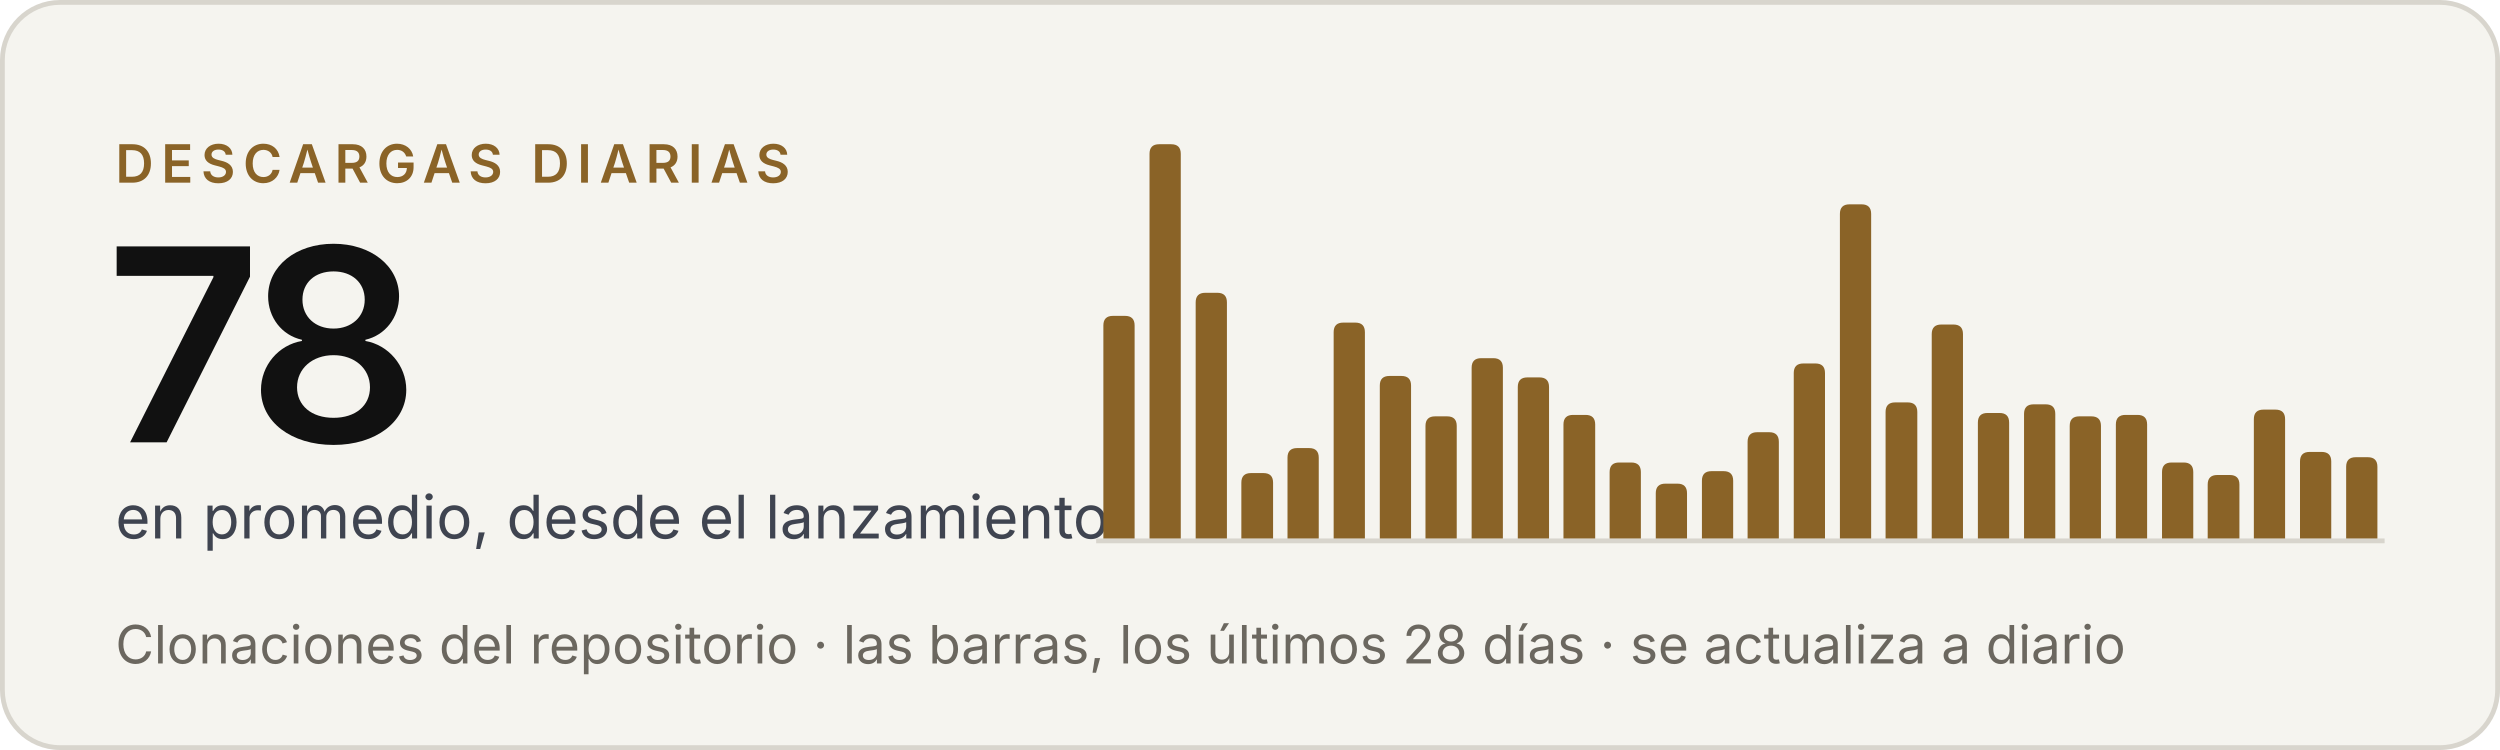
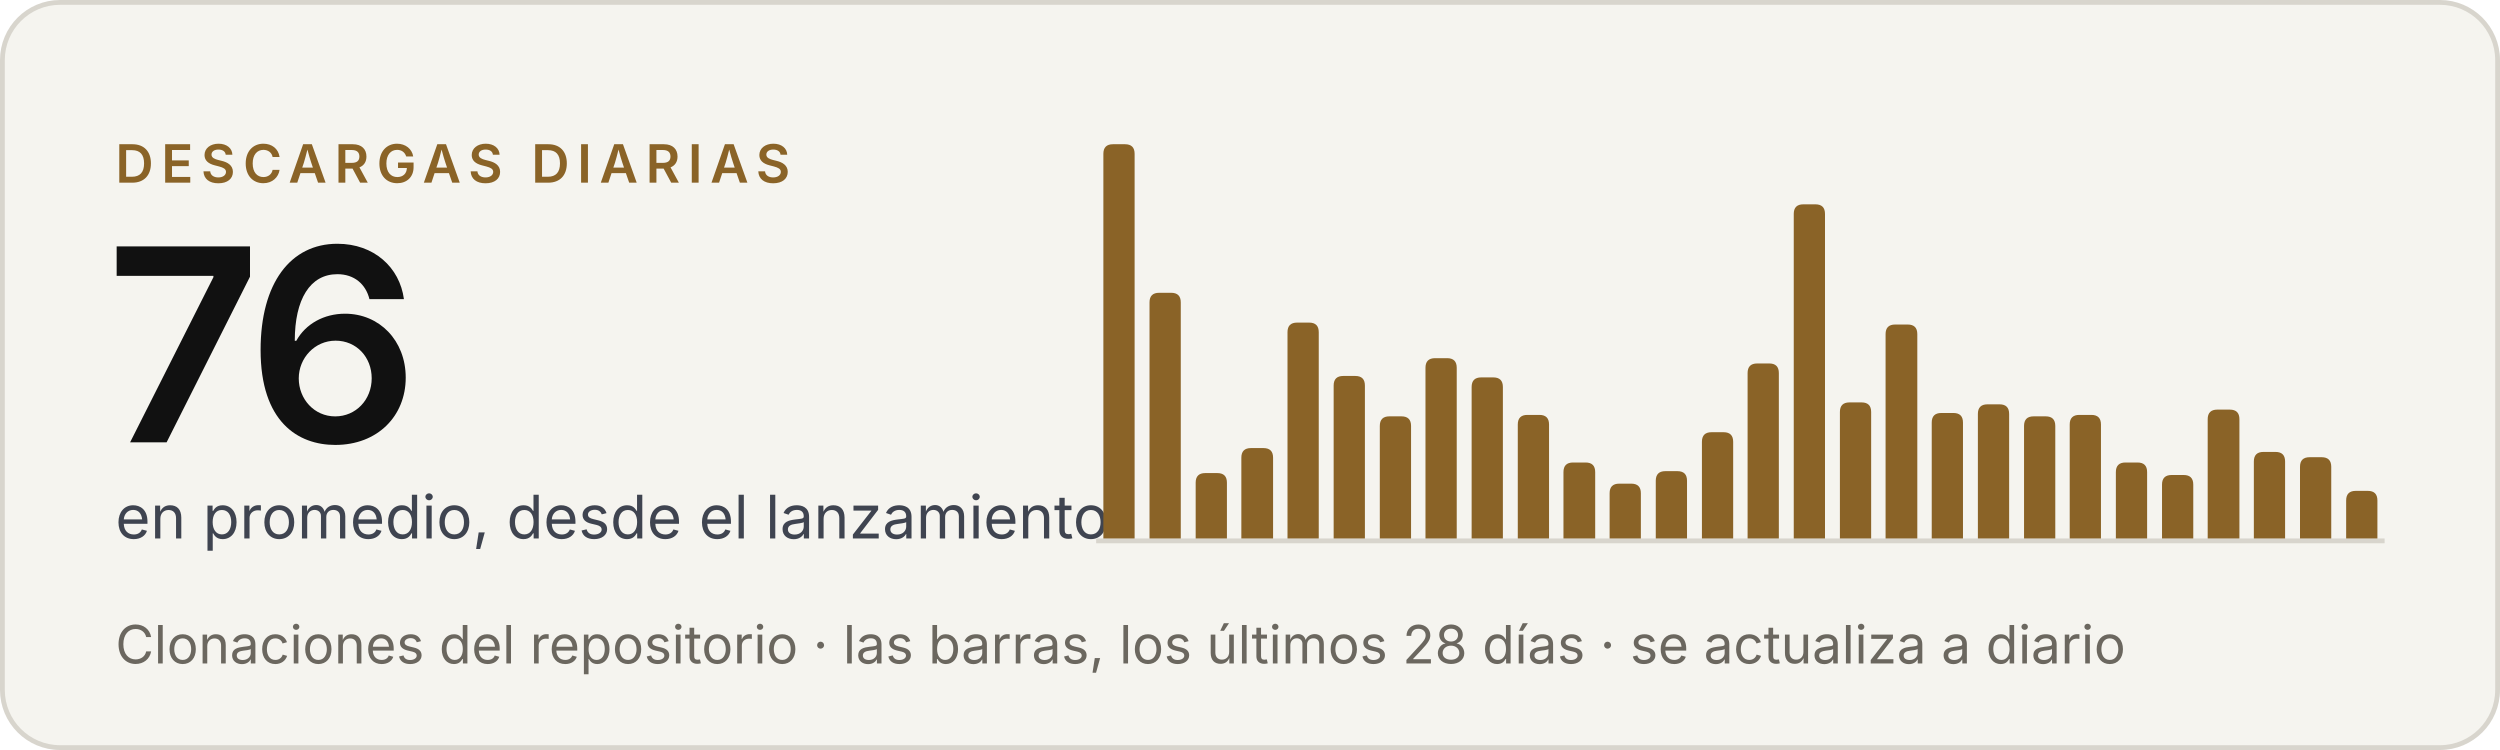
- <svg xmlns="http://www.w3.org/2000/svg" width="520" height="156" viewBox="0 0 520 156" role="img" aria-label="Criterio: 78 descargas diarias en promedio, desde el lanzamiento">
+ <svg xmlns="http://www.w3.org/2000/svg" width="520" height="156" viewBox="0 0 520 156" role="img" aria-label="Criterio: 76 descargas diarias en promedio, desde el lanzamiento">
  <rect x=".5" y=".5" width="519" height="155" rx="12" fill="#f5f4ef" stroke="#d8d5cd" />
  <g font-family="'Inter Tight', Inter, -apple-system, BlinkMacSystemFont, 'Segoe UI', Helvetica, Arial, sans-serif">
    <text x="24" y="38" font-size="11" font-weight="600" letter-spacing="1.6" fill="#8a6327">DESCARGAS DIARIAS</text>
-     <text x="22" y="92" font-size="56" font-weight="600" letter-spacing="-2" fill="#111111">78</text>
+     <text x="22" y="92" font-size="56" font-weight="600" letter-spacing="-2" fill="#111111">76</text>
    <text x="24" y="112" font-size="12.5" fill="#3f4450">en promedio, desde el lanzamiento</text>
    <text x="24" y="138" font-size="11" fill="#6b675f">Clonaciones del repositorio · las barras, los últimos 28 días · se actualiza a diario</text>
  </g>
  <line x1="228" y1="112.5" x2="496" y2="112.5" stroke="#d8d5cd" />
  <g fill="#8a6327">
-     <path d="M229.5,112V67.7Q229.5,65.7 231.5,65.7H234.0Q236.0,65.7 236.0,67.7V112Z" />
-     <path d="M239.1,112V32.0Q239.1,30.0 241.1,30.0H243.6Q245.6,30.0 245.6,32.0V112Z" />
-     <path d="M248.7,112V62.9Q248.7,60.9 250.7,60.9H253.2Q255.2,60.9 255.2,62.9V112Z" />
-     <path d="M258.2,112V100.4Q258.2,98.4 260.2,98.4H262.8Q264.8,98.4 264.8,100.4V112Z" />
-     <path d="M267.8,112V95.2Q267.8,93.2 269.8,93.2H272.3Q274.3,93.2 274.3,95.2V112Z" />
-     <path d="M277.4,112V69.1Q277.4,67.1 279.4,67.1H281.9Q283.9,67.1 283.9,69.1V112Z" />
-     <path d="M287.0,112V80.2Q287.0,78.2 289.0,78.2H291.5Q293.5,78.2 293.5,80.2V112Z" />
-     <path d="M296.5,112V88.6Q296.5,86.6 298.5,86.6H301.0Q303.0,86.6 303.0,88.6V112Z" />
-     <path d="M306.1,112V76.5Q306.1,74.5 308.1,74.5H310.6Q312.6,74.5 312.6,76.5V112Z" />
-     <path d="M315.7,112V80.5Q315.7,78.5 317.7,78.5H320.2Q322.2,78.5 322.2,80.5V112Z" />
-     <path d="M325.2,112V88.3Q325.2,86.3 327.2,86.3H329.8Q331.8,86.3 331.8,88.3V112Z" />
-     <path d="M334.8,112V98.2Q334.8,96.2 336.8,96.2H339.3Q341.3,96.2 341.3,98.2V112Z" />
-     <path d="M344.4,112V102.6Q344.4,100.6 346.4,100.6H348.9Q350.9,100.6 350.9,102.6V112Z" />
-     <path d="M354.0,112V100.0Q354.0,98.0 356.0,98.0H358.5Q360.5,98.0 360.5,100.0V112Z" />
-     <path d="M363.5,112V91.9Q363.5,89.9 365.5,89.9H368.0Q370.0,89.9 370.0,91.9V112Z" />
-     <path d="M373.1,112V77.6Q373.1,75.6 375.1,75.6H377.6Q379.6,75.6 379.6,77.6V112Z" />
-     <path d="M382.7,112V44.5Q382.7,42.5 384.7,42.5H387.2Q389.2,42.5 389.2,44.5V112Z" />
-     <path d="M392.2,112V85.7Q392.2,83.7 394.2,83.7H396.8Q398.8,83.7 398.8,85.7V112Z" />
-     <path d="M401.8,112V69.5Q401.8,67.5 403.8,67.5H406.3Q408.3,67.5 408.3,69.5V112Z" />
-     <path d="M411.4,112V87.9Q411.4,85.9 413.4,85.9H415.9Q417.9,85.9 417.9,87.9V112Z" />
-     <path d="M421.0,112V86.1Q421.0,84.1 423.0,84.1H425.5Q427.5,84.1 427.5,86.1V112Z" />
-     <path d="M430.5,112V88.6Q430.5,86.6 432.5,86.6H435.0Q437.0,86.6 437.0,88.6V112Z" />
-     <path d="M440.1,112V88.3Q440.1,86.3 442.1,86.3H444.6Q446.6,86.3 446.6,88.3V112Z" />
-     <path d="M449.7,112V98.2Q449.7,96.2 451.7,96.2H454.2Q456.2,96.2 456.2,98.2V112Z" />
-     <path d="M459.2,112V100.8Q459.2,98.8 461.2,98.8H463.8Q465.8,98.8 465.8,100.8V112Z" />
-     <path d="M468.8,112V87.2Q468.8,85.2 470.8,85.2H473.3Q475.3,85.2 475.3,87.2V112Z" />
-     <path d="M478.4,112V96.0Q478.4,94.0 480.4,94.0H482.9Q484.9,94.0 484.9,96.0V112Z" />
-     <path d="M488.0,112V97.1Q488.0,95.1 490.0,95.1H492.5Q494.5,95.1 494.5,97.1V112Z" />
+     <path d="M229.5,112V32.0Q229.5,30.0 231.5,30.0H234.0Q236.0,30.0 236.0,32.0V112Z" />
+     <path d="M239.1,112V62.9Q239.1,60.9 241.1,60.9H243.6Q245.6,60.9 245.6,62.9V112Z" />
+     <path d="M248.7,112V100.4Q248.7,98.4 250.7,98.4H253.2Q255.2,98.4 255.2,100.4V112Z" />
+     <path d="M258.2,112V95.2Q258.2,93.2 260.2,93.2H262.8Q264.8,93.2 264.8,95.2V112Z" />
+     <path d="M267.8,112V69.1Q267.8,67.1 269.8,67.1H272.3Q274.3,67.1 274.3,69.1V112Z" />
+     <path d="M277.4,112V80.2Q277.4,78.2 279.4,78.2H281.9Q283.9,78.2 283.9,80.2V112Z" />
+     <path d="M287.0,112V88.6Q287.0,86.6 289.0,86.6H291.5Q293.5,86.6 293.5,88.6V112Z" />
+     <path d="M296.5,112V76.5Q296.5,74.5 298.5,74.5H301.0Q303.0,74.5 303.0,76.5V112Z" />
+     <path d="M306.1,112V80.5Q306.1,78.5 308.1,78.5H310.6Q312.6,78.5 312.6,80.5V112Z" />
+     <path d="M315.7,112V88.3Q315.7,86.3 317.7,86.3H320.2Q322.2,86.3 322.2,88.3V112Z" />
+     <path d="M325.2,112V98.2Q325.2,96.2 327.2,96.2H329.8Q331.8,96.2 331.8,98.2V112Z" />
+     <path d="M334.8,112V102.6Q334.8,100.6 336.8,100.6H339.3Q341.3,100.6 341.3,102.6V112Z" />
+     <path d="M344.4,112V100.0Q344.4,98.0 346.4,98.0H348.9Q350.9,98.0 350.9,100.0V112Z" />
+     <path d="M354.0,112V91.9Q354.0,89.9 356.0,89.9H358.5Q360.5,89.9 360.5,91.9V112Z" />
+     <path d="M363.5,112V77.6Q363.5,75.6 365.5,75.6H368.0Q370.0,75.6 370.0,77.6V112Z" />
+     <path d="M373.1,112V44.5Q373.1,42.5 375.1,42.5H377.6Q379.6,42.5 379.6,44.5V112Z" />
+     <path d="M382.7,112V85.7Q382.7,83.7 384.7,83.7H387.2Q389.2,83.7 389.2,85.7V112Z" />
+     <path d="M392.2,112V69.5Q392.2,67.5 394.2,67.5H396.8Q398.8,67.5 398.8,69.5V112Z" />
+     <path d="M401.8,112V87.9Q401.8,85.9 403.8,85.9H406.3Q408.3,85.9 408.3,87.9V112Z" />
+     <path d="M411.4,112V86.1Q411.4,84.1 413.4,84.1H415.9Q417.9,84.1 417.9,86.1V112Z" />
+     <path d="M421.0,112V88.6Q421.0,86.6 423.0,86.6H425.5Q427.5,86.6 427.5,88.6V112Z" />
+     <path d="M430.5,112V88.3Q430.5,86.3 432.5,86.3H435.0Q437.0,86.3 437.0,88.3V112Z" />
+     <path d="M440.1,112V98.2Q440.1,96.2 442.1,96.2H444.6Q446.6,96.2 446.6,98.2V112Z" />
+     <path d="M449.7,112V100.8Q449.7,98.8 451.7,98.8H454.2Q456.2,98.8 456.2,100.8V112Z" />
+     <path d="M459.2,112V87.2Q459.2,85.2 461.2,85.2H463.8Q465.8,85.2 465.8,87.2V112Z" />
+     <path d="M468.8,112V96.0Q468.8,94.0 470.8,94.0H473.3Q475.3,94.0 475.3,96.0V112Z" />
+     <path d="M478.4,112V97.1Q478.4,95.1 480.4,95.1H482.9Q484.9,95.1 484.9,97.1V112Z" />
+     <path d="M488.0,112V104.1Q488.0,102.1 490.0,102.1H492.5Q494.5,102.1 494.5,104.1V112Z" />
  </g>
</svg>
